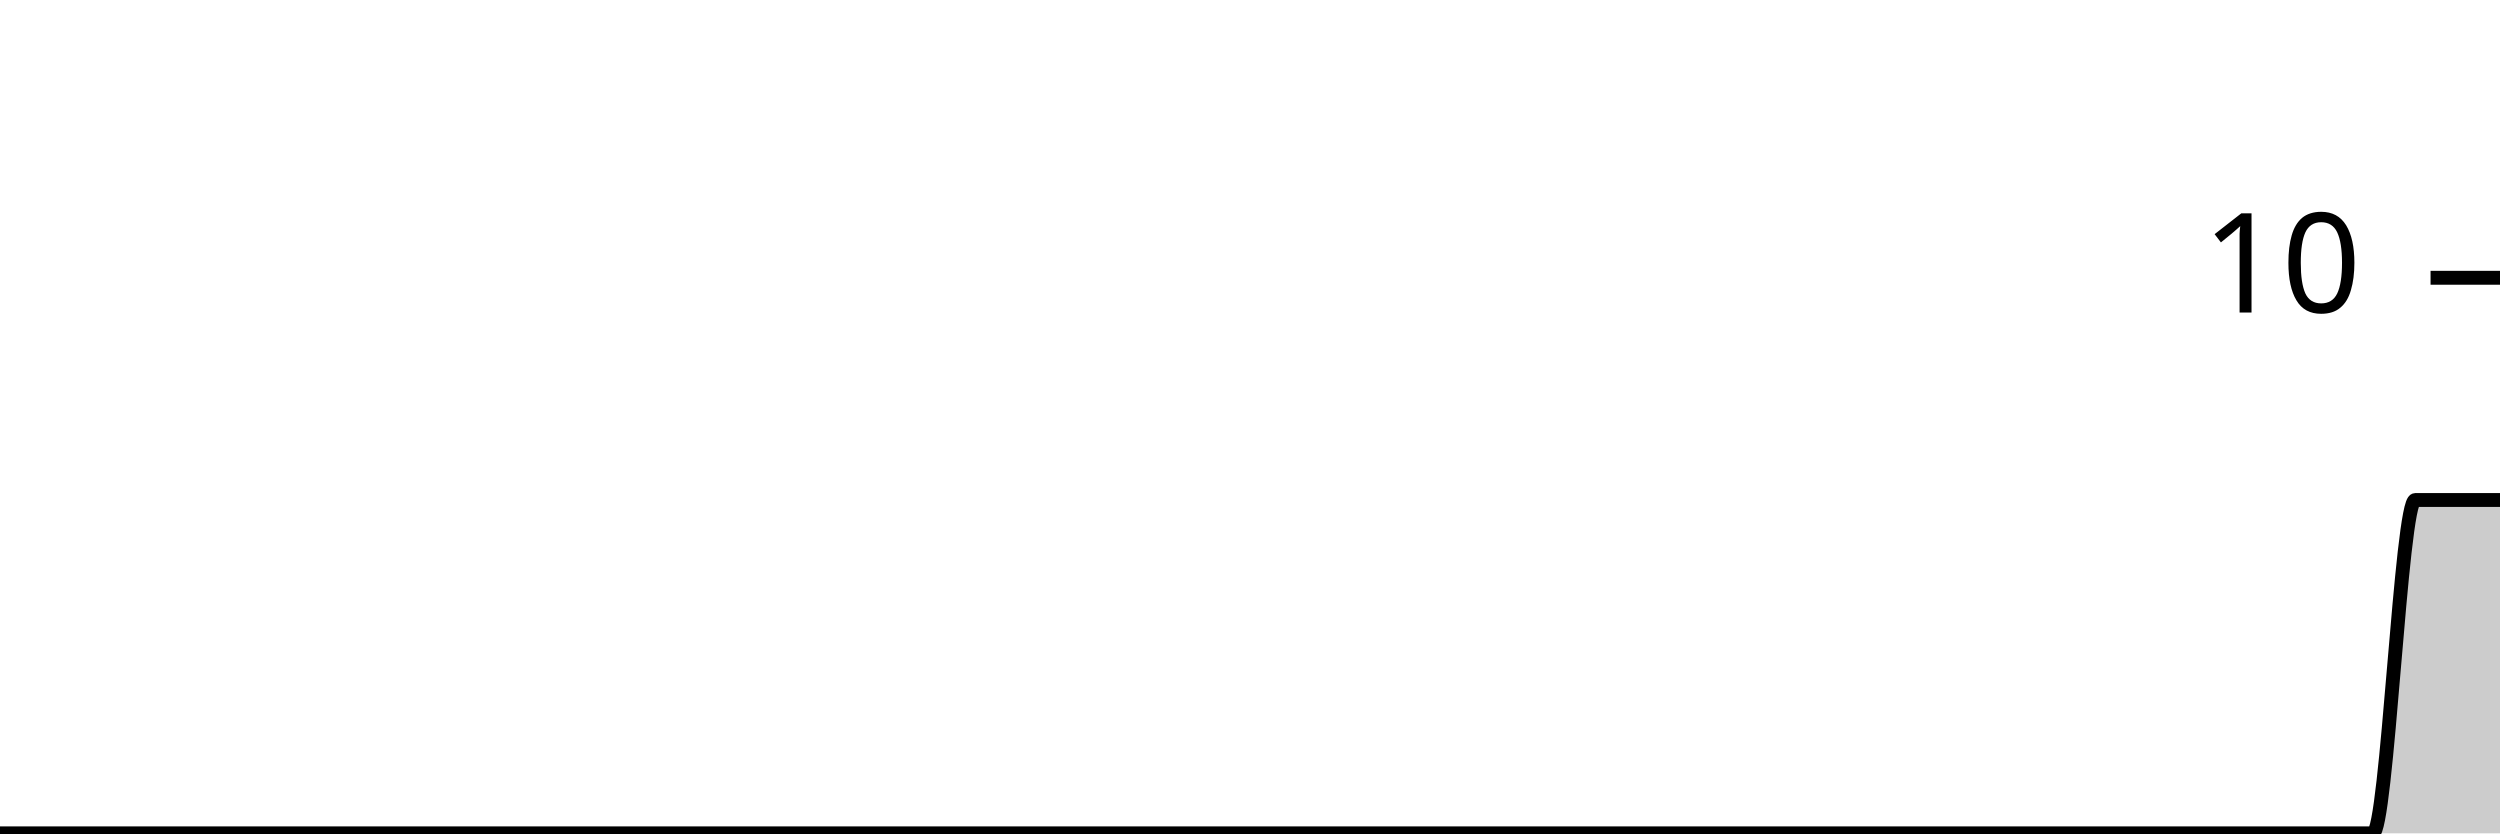
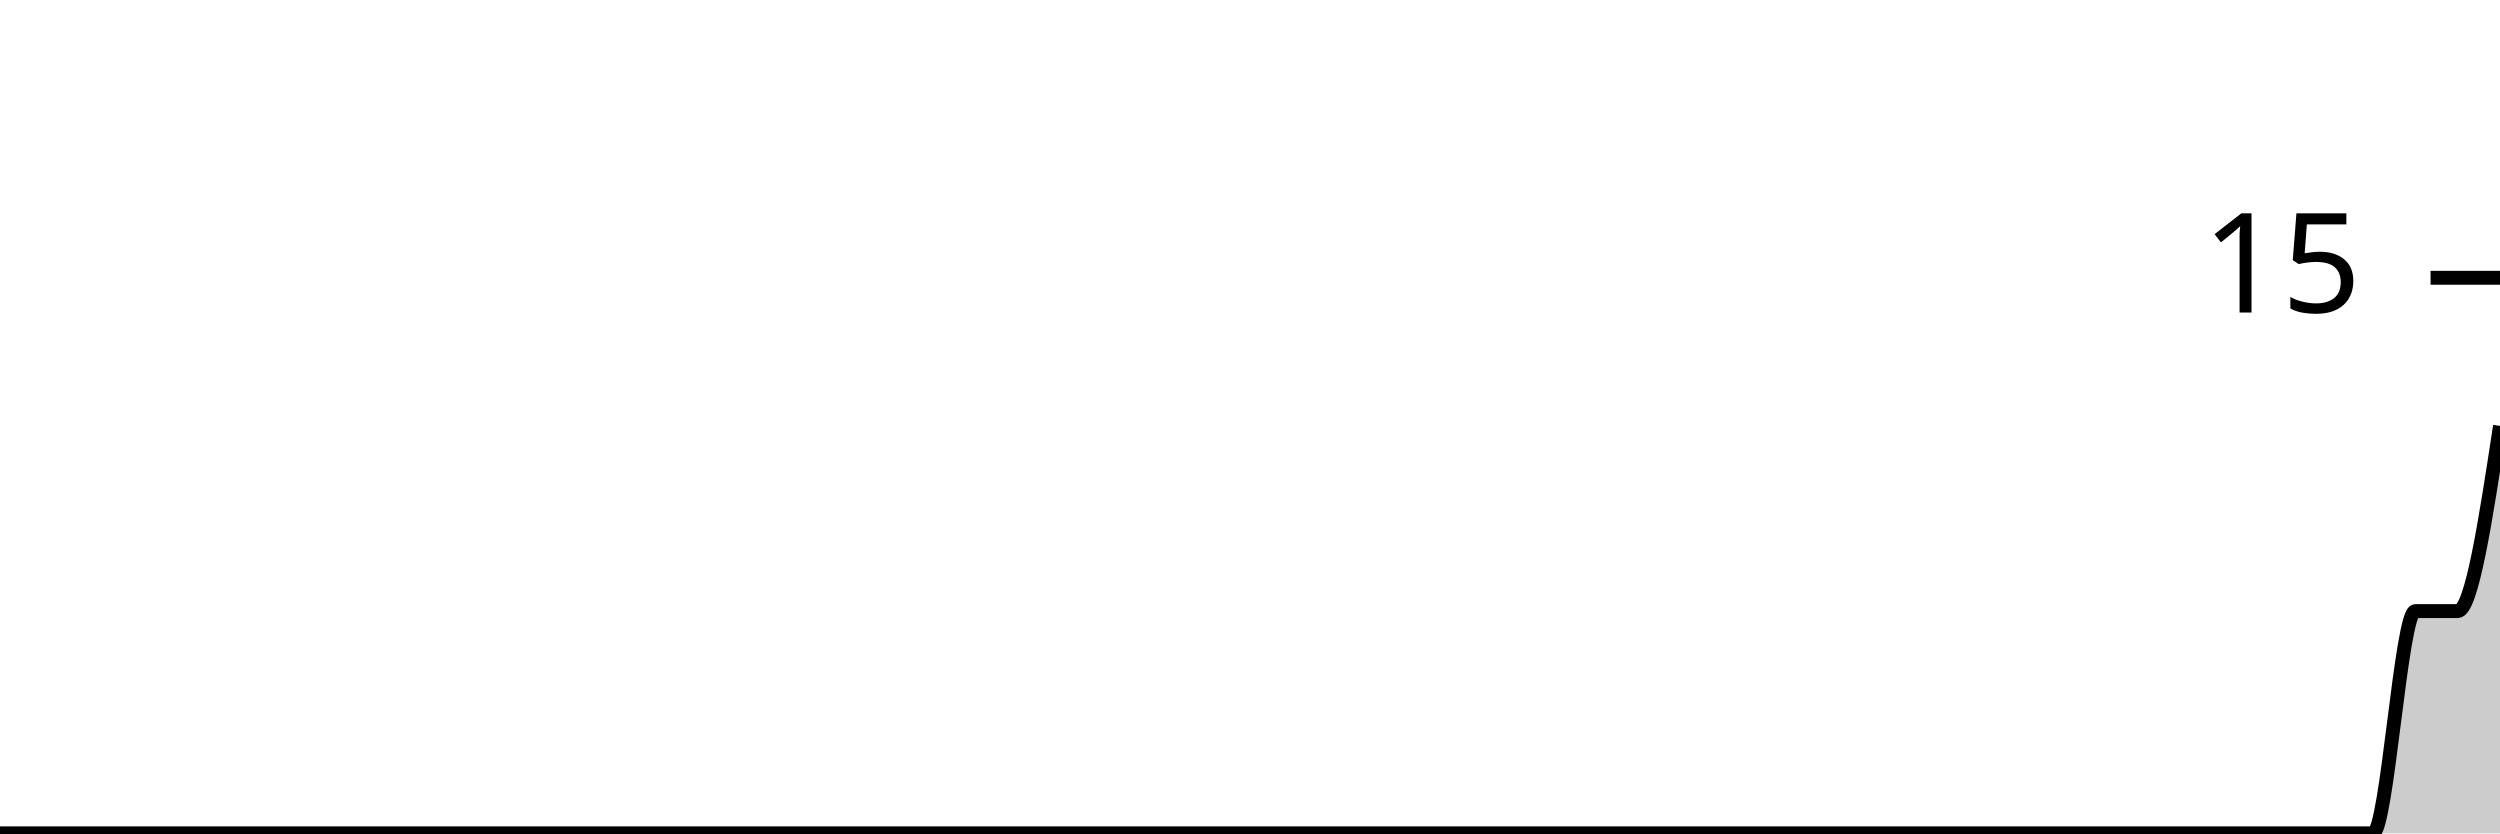
<svg xmlns="http://www.w3.org/2000/svg" viewBox="0 0 180 60">
  <g transform="translate(0,20)">
-     <path class="area" fill="rgba(0, 0, 0, 0.2)" d="M0,40C1.017,40,2.034,40,3.051,40C4.068,40,5.085,40,6.102,40C7.119,40,8.136,40,9.153,40C10.169,40,11.186,40,12.203,40C13.22,40,14.237,40,15.254,40C16.271,40,17.288,40,18.305,40C19.322,40,20.339,40,21.356,40C22.373,40,23.39,40,24.407,40C25.424,40,26.441,40,27.458,40C28.475,40,29.492,40,30.508,40C31.525,40,32.542,40,33.559,40C34.576,40,35.593,40,36.61,40C37.627,40,38.644,40,39.661,40C40.678,40,41.695,40,42.712,40C43.729,40,44.746,40,45.763,40C46.78,40,47.797,40,48.814,40C49.831,40,50.847,40,51.864,40C52.881,40,53.898,40,54.915,40C55.932,40,56.949,40,57.966,40C58.983,40,60,40,61.017,40C62.034,40,63.051,40,64.068,40C65.085,40,66.102,40,67.119,40C68.136,40,69.153,40,70.169,40C71.186,40,72.203,40,73.22,40C74.237,40,75.254,40,76.271,40C77.288,40,78.305,40,79.322,40C80.339,40,81.356,40,82.373,40C83.39,40,84.407,40,85.424,40C86.441,40,87.458,40,88.475,40C89.492,40,90.508,40,91.525,40C92.542,40,93.559,40,94.576,40C95.593,40,96.61,40,97.627,40C98.644,40,99.661,40,100.678,40C101.695,40,102.712,40,103.729,40C104.746,40,105.763,40,106.78,40C107.797,40,108.814,40,109.831,40C110.847,40,111.864,40,112.881,40C113.898,40,114.915,40,115.932,40C116.949,40,117.966,40,118.983,40C120,40,121.017,40,122.034,40C123.051,40,124.068,40,125.085,40C126.102,40,127.119,40,128.136,40C129.153,40,130.169,40,131.186,40C132.203,40,133.22,40,134.237,40C135.254,40,136.271,40,137.288,40C138.305,40,139.322,40,140.339,40C141.356,40,142.373,40,143.39,40C144.407,40,145.424,40,146.441,40C147.458,40,148.475,40,149.492,40C150.508,40,151.525,40,152.542,40C153.559,40,154.576,40,155.593,40C156.61,40,157.627,40,158.644,40C159.661,40,160.678,40,161.695,40C162.712,40,163.729,40,164.746,40C165.763,40,166.78,40,167.797,40C168.814,40,169.831,40,170.847,40C171.864,40,172.881,16,173.898,16C174.915,16,175.932,16,176.949,16C177.966,16,178.983,16,180,16L180,40C178.983,40,177.966,40,176.949,40C175.932,40,174.915,40,173.898,40C172.881,40,171.864,40,170.847,40C169.831,40,168.814,40,167.797,40C166.78,40,165.763,40,164.746,40C163.729,40,162.712,40,161.695,40C160.678,40,159.661,40,158.644,40C157.627,40,156.61,40,155.593,40C154.576,40,153.559,40,152.542,40C151.525,40,150.508,40,149.492,40C148.475,40,147.458,40,146.441,40C145.424,40,144.407,40,143.39,40C142.373,40,141.356,40,140.339,40C139.322,40,138.305,40,137.288,40C136.271,40,135.254,40,134.237,40C133.22,40,132.203,40,131.186,40C130.169,40,129.153,40,128.136,40C127.119,40,126.102,40,125.085,40C124.068,40,123.051,40,122.034,40C121.017,40,120,40,118.983,40C117.966,40,116.949,40,115.932,40C114.915,40,113.898,40,112.881,40C111.864,40,110.847,40,109.831,40C108.814,40,107.797,40,106.78,40C105.763,40,104.746,40,103.729,40C102.712,40,101.695,40,100.678,40C99.661,40,98.644,40,97.627,40C96.61,40,95.593,40,94.576,40C93.559,40,92.542,40,91.525,40C90.508,40,89.492,40,88.475,40C87.458,40,86.441,40,85.424,40C84.407,40,83.39,40,82.373,40C81.356,40,80.339,40,79.322,40C78.305,40,77.288,40,76.271,40C75.254,40,74.237,40,73.22,40C72.203,40,71.186,40,70.169,40C69.153,40,68.136,40,67.119,40C66.102,40,65.085,40,64.068,40C63.051,40,62.034,40,61.017,40C60,40,58.983,40,57.966,40C56.949,40,55.932,40,54.915,40C53.898,40,52.881,40,51.864,40C50.847,40,49.831,40,48.814,40C47.797,40,46.78,40,45.763,40C44.746,40,43.729,40,42.712,40C41.695,40,40.678,40,39.661,40C38.644,40,37.627,40,36.61,40C35.593,40,34.576,40,33.559,40C32.542,40,31.525,40,30.508,40C29.492,40,28.475,40,27.458,40C26.441,40,25.424,40,24.407,40C23.39,40,22.373,40,21.356,40C20.339,40,19.322,40,18.305,40C17.288,40,16.271,40,15.254,40C14.237,40,13.22,40,12.203,40C11.186,40,10.169,40,9.153,40C8.136,40,7.119,40,6.102,40C5.085,40,4.068,40,3.051,40C2.034,40,1.017,40,0,40Z" />
-     <path class="line" stroke="black" fill="none" d="M0,40C1.017,40,2.034,40,3.051,40C4.068,40,5.085,40,6.102,40C7.119,40,8.136,40,9.153,40C10.169,40,11.186,40,12.203,40C13.22,40,14.237,40,15.254,40C16.271,40,17.288,40,18.305,40C19.322,40,20.339,40,21.356,40C22.373,40,23.39,40,24.407,40C25.424,40,26.441,40,27.458,40C28.475,40,29.492,40,30.508,40C31.525,40,32.542,40,33.559,40C34.576,40,35.593,40,36.61,40C37.627,40,38.644,40,39.661,40C40.678,40,41.695,40,42.712,40C43.729,40,44.746,40,45.763,40C46.78,40,47.797,40,48.814,40C49.831,40,50.847,40,51.864,40C52.881,40,53.898,40,54.915,40C55.932,40,56.949,40,57.966,40C58.983,40,60,40,61.017,40C62.034,40,63.051,40,64.068,40C65.085,40,66.102,40,67.119,40C68.136,40,69.153,40,70.169,40C71.186,40,72.203,40,73.22,40C74.237,40,75.254,40,76.271,40C77.288,40,78.305,40,79.322,40C80.339,40,81.356,40,82.373,40C83.39,40,84.407,40,85.424,40C86.441,40,87.458,40,88.475,40C89.492,40,90.508,40,91.525,40C92.542,40,93.559,40,94.576,40C95.593,40,96.61,40,97.627,40C98.644,40,99.661,40,100.678,40C101.695,40,102.712,40,103.729,40C104.746,40,105.763,40,106.78,40C107.797,40,108.814,40,109.831,40C110.847,40,111.864,40,112.881,40C113.898,40,114.915,40,115.932,40C116.949,40,117.966,40,118.983,40C120,40,121.017,40,122.034,40C123.051,40,124.068,40,125.085,40C126.102,40,127.119,40,128.136,40C129.153,40,130.169,40,131.186,40C132.203,40,133.22,40,134.237,40C135.254,40,136.271,40,137.288,40C138.305,40,139.322,40,140.339,40C141.356,40,142.373,40,143.39,40C144.407,40,145.424,40,146.441,40C147.458,40,148.475,40,149.492,40C150.508,40,151.525,40,152.542,40C153.559,40,154.576,40,155.593,40C156.61,40,157.627,40,158.644,40C159.661,40,160.678,40,161.695,40C162.712,40,163.729,40,164.746,40C165.763,40,166.78,40,167.797,40C168.814,40,169.831,40,170.847,40C171.864,40,172.881,16,173.898,16C174.915,16,175.932,16,176.949,16C177.966,16,178.983,16,180,16" />
+     <path class="area" fill="rgba(0, 0, 0, 0.2)" d="M0,40C1.017,40,2.034,40,3.051,40C4.068,40,5.085,40,6.102,40C7.119,40,8.136,40,9.153,40C10.169,40,11.186,40,12.203,40C13.22,40,14.237,40,15.254,40C16.271,40,17.288,40,18.305,40C19.322,40,20.339,40,21.356,40C22.373,40,23.39,40,24.407,40C25.424,40,26.441,40,27.458,40C28.475,40,29.492,40,30.508,40C31.525,40,32.542,40,33.559,40C34.576,40,35.593,40,36.61,40C37.627,40,38.644,40,39.661,40C40.678,40,41.695,40,42.712,40C43.729,40,44.746,40,45.763,40C46.78,40,47.797,40,48.814,40C49.831,40,50.847,40,51.864,40C52.881,40,53.898,40,54.915,40C55.932,40,56.949,40,57.966,40C58.983,40,60,40,61.017,40C62.034,40,63.051,40,64.068,40C65.085,40,66.102,40,67.119,40C68.136,40,69.153,40,70.169,40C71.186,40,72.203,40,73.22,40C74.237,40,75.254,40,76.271,40C77.288,40,78.305,40,79.322,40C80.339,40,81.356,40,82.373,40C83.39,40,84.407,40,85.424,40C86.441,40,87.458,40,88.475,40C89.492,40,90.508,40,91.525,40C92.542,40,93.559,40,94.576,40C95.593,40,96.61,40,97.627,40C98.644,40,99.661,40,100.678,40C101.695,40,102.712,40,103.729,40C104.746,40,105.763,40,106.78,40C107.797,40,108.814,40,109.831,40C110.847,40,111.864,40,112.881,40C113.898,40,114.915,40,115.932,40C116.949,40,117.966,40,118.983,40C120,40,121.017,40,122.034,40C123.051,40,124.068,40,125.085,40C126.102,40,127.119,40,128.136,40C129.153,40,130.169,40,131.186,40C132.203,40,133.22,40,134.237,40C135.254,40,136.271,40,137.288,40C138.305,40,139.322,40,140.339,40C141.356,40,142.373,40,143.39,40C144.407,40,145.424,40,146.441,40C147.458,40,148.475,40,149.492,40C150.508,40,151.525,40,152.542,40C153.559,40,154.576,40,155.593,40C156.61,40,157.627,40,158.644,40C159.661,40,160.678,40,161.695,40C162.712,40,163.729,40,164.746,40C165.763,40,166.78,40,167.797,40C168.814,40,169.831,40,170.847,40C171.864,40,172.881,24,173.898,24C174.915,24,175.932,24,176.949,24C177.966,24,178.983,17.333,180,10.667L180,40C178.983,40,177.966,40,176.949,40C175.932,40,174.915,40,173.898,40C172.881,40,171.864,40,170.847,40C169.831,40,168.814,40,167.797,40C166.78,40,165.763,40,164.746,40C163.729,40,162.712,40,161.695,40C160.678,40,159.661,40,158.644,40C157.627,40,156.61,40,155.593,40C154.576,40,153.559,40,152.542,40C151.525,40,150.508,40,149.492,40C148.475,40,147.458,40,146.441,40C145.424,40,144.407,40,143.39,40C142.373,40,141.356,40,140.339,40C139.322,40,138.305,40,137.288,40C136.271,40,135.254,40,134.237,40C133.22,40,132.203,40,131.186,40C130.169,40,129.153,40,128.136,40C127.119,40,126.102,40,125.085,40C124.068,40,123.051,40,122.034,40C121.017,40,120,40,118.983,40C117.966,40,116.949,40,115.932,40C114.915,40,113.898,40,112.881,40C111.864,40,110.847,40,109.831,40C108.814,40,107.797,40,106.78,40C105.763,40,104.746,40,103.729,40C102.712,40,101.695,40,100.678,40C99.661,40,98.644,40,97.627,40C96.61,40,95.593,40,94.576,40C93.559,40,92.542,40,91.525,40C90.508,40,89.492,40,88.475,40C87.458,40,86.441,40,85.424,40C84.407,40,83.39,40,82.373,40C81.356,40,80.339,40,79.322,40C78.305,40,77.288,40,76.271,40C75.254,40,74.237,40,73.22,40C72.203,40,71.186,40,70.169,40C69.153,40,68.136,40,67.119,40C66.102,40,65.085,40,64.068,40C63.051,40,62.034,40,61.017,40C60,40,58.983,40,57.966,40C56.949,40,55.932,40,54.915,40C53.898,40,52.881,40,51.864,40C50.847,40,49.831,40,48.814,40C47.797,40,46.78,40,45.763,40C44.746,40,43.729,40,42.712,40C41.695,40,40.678,40,39.661,40C38.644,40,37.627,40,36.61,40C35.593,40,34.576,40,33.559,40C32.542,40,31.525,40,30.508,40C29.492,40,28.475,40,27.458,40C26.441,40,25.424,40,24.407,40C23.39,40,22.373,40,21.356,40C20.339,40,19.322,40,18.305,40C17.288,40,16.271,40,15.254,40C14.237,40,13.22,40,12.203,40C11.186,40,10.169,40,9.153,40C8.136,40,7.119,40,6.102,40C5.085,40,4.068,40,3.051,40C2.034,40,1.017,40,0,40Z" />
+     <path class="line" stroke="black" fill="none" d="M0,40C1.017,40,2.034,40,3.051,40C4.068,40,5.085,40,6.102,40C7.119,40,8.136,40,9.153,40C10.169,40,11.186,40,12.203,40C13.22,40,14.237,40,15.254,40C16.271,40,17.288,40,18.305,40C19.322,40,20.339,40,21.356,40C22.373,40,23.39,40,24.407,40C25.424,40,26.441,40,27.458,40C28.475,40,29.492,40,30.508,40C31.525,40,32.542,40,33.559,40C34.576,40,35.593,40,36.61,40C37.627,40,38.644,40,39.661,40C40.678,40,41.695,40,42.712,40C43.729,40,44.746,40,45.763,40C46.78,40,47.797,40,48.814,40C49.831,40,50.847,40,51.864,40C52.881,40,53.898,40,54.915,40C55.932,40,56.949,40,57.966,40C58.983,40,60,40,61.017,40C62.034,40,63.051,40,64.068,40C65.085,40,66.102,40,67.119,40C68.136,40,69.153,40,70.169,40C71.186,40,72.203,40,73.22,40C74.237,40,75.254,40,76.271,40C77.288,40,78.305,40,79.322,40C80.339,40,81.356,40,82.373,40C83.39,40,84.407,40,85.424,40C86.441,40,87.458,40,88.475,40C89.492,40,90.508,40,91.525,40C92.542,40,93.559,40,94.576,40C95.593,40,96.61,40,97.627,40C98.644,40,99.661,40,100.678,40C101.695,40,102.712,40,103.729,40C104.746,40,105.763,40,106.78,40C107.797,40,108.814,40,109.831,40C110.847,40,111.864,40,112.881,40C113.898,40,114.915,40,115.932,40C116.949,40,117.966,40,118.983,40C120,40,121.017,40,122.034,40C123.051,40,124.068,40,125.085,40C126.102,40,127.119,40,128.136,40C129.153,40,130.169,40,131.186,40C132.203,40,133.22,40,134.237,40C135.254,40,136.271,40,137.288,40C138.305,40,139.322,40,140.339,40C141.356,40,142.373,40,143.39,40C144.407,40,145.424,40,146.441,40C147.458,40,148.475,40,149.492,40C150.508,40,151.525,40,152.542,40C153.559,40,154.576,40,155.593,40C156.61,40,157.627,40,158.644,40C159.661,40,160.678,40,161.695,40C162.712,40,163.729,40,164.746,40C165.763,40,166.78,40,167.797,40C168.814,40,169.831,40,170.847,40C171.864,40,172.881,24,173.898,24C174.915,24,175.932,24,176.949,24C177.966,24,178.983,17.333,180,10.667" />
    <path class="axis-ceiling" stroke-width="1" stroke="black" fill="none" d="M175,0L180,0" />
-     <text class="axis-ceiling-label" font-family="sans-serif" text-anchor="end" font-size="10px" x="170" y="2.5">10</text>
+     <text class="axis-ceiling-label" font-family="sans-serif" text-anchor="end" font-size="10px" x="170" y="2.5">15</text>
  </g>
</svg>
